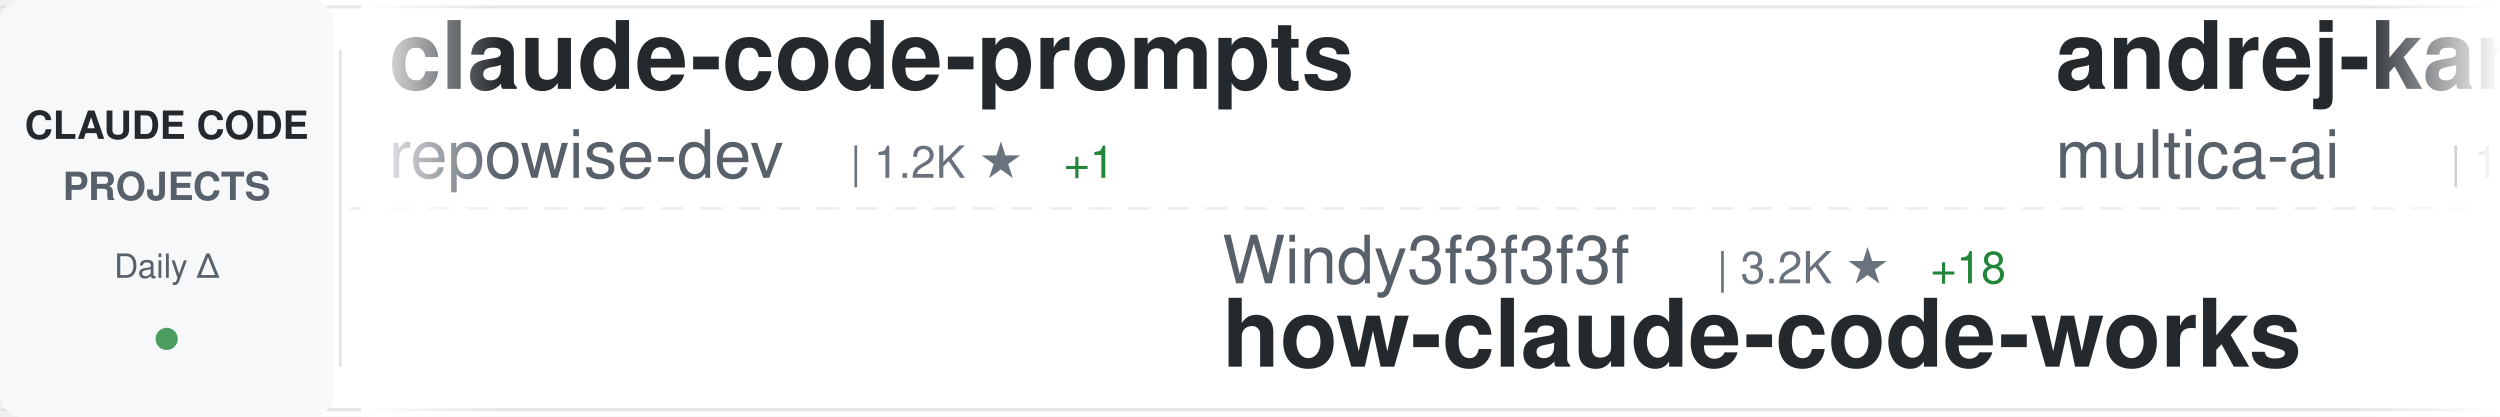
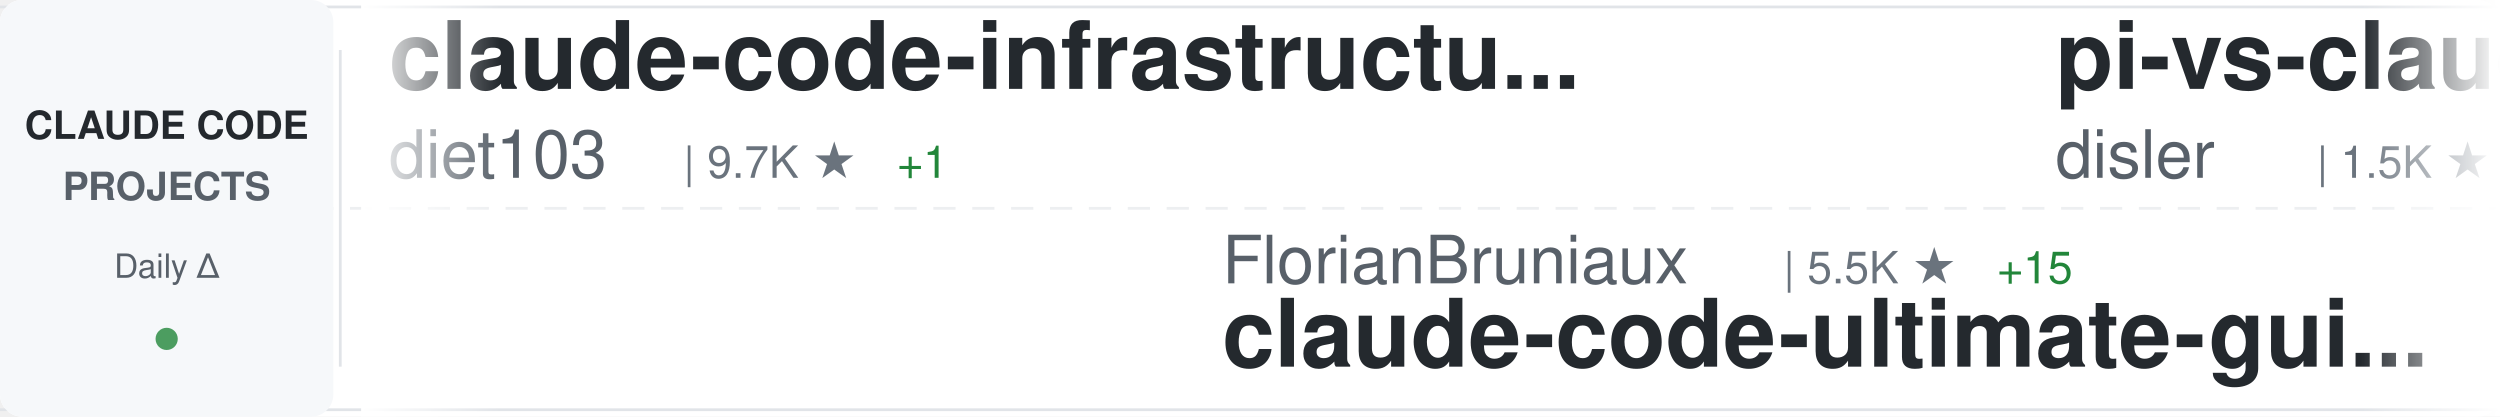
<svg xmlns="http://www.w3.org/2000/svg" width="900" height="150">
  <defs>
    <linearGradient id="awesomeLeftFade" x1="0%" y1="0%" x2="100%" y2="0%">
      <stop offset="0%" style="stop-color:#ffffff;stop-opacity:1" />
      <stop offset="100%" style="stop-color:#ffffff;stop-opacity:0" />
    </linearGradient>
    <linearGradient id="awesomeRightFade" x1="0%" y1="0%" x2="100%" y2="0%">
      <stop offset="0%" style="stop-color:#ffffff;stop-opacity:0" />
      <stop offset="100%" style="stop-color:#ffffff;stop-opacity:1" />
    </linearGradient>
  </defs>
  <rect width="900" height="150" fill="#ffffff" rx="8" />
  <rect x="0" y="2" width="900" height="1" fill="#e1e4e8" />
  <rect x="0" y="147" width="900" height="1" fill="#e1e4e8" />
  <line x1="0" y1="75" x2="900" y2="75" stroke="#e1e4e8" stroke-width="1" stroke-dasharray="8 6" opacity="0.6" />
  <rect x="0" y="0" width="120" height="150" fill="#f6f8fa" rx="8" />
  <text x="60" y="50" font-family="-apple-system, BlinkMacSystemFont, 'Segoe UI', Helvetica, Arial, sans-serif" font-size="14" font-weight="600" fill="#24292e" text-anchor="middle">CLAUDE CODE</text>
  <text x="60" y="72" font-family="-apple-system, BlinkMacSystemFont, 'Segoe UI', Helvetica, Arial, sans-serif" font-size="14" font-weight="600" fill="#586069" text-anchor="middle">PROJECTS</text>
  <text x="60" y="100" font-family="-apple-system, BlinkMacSystemFont, 'Segoe UI', Helvetica, Arial, sans-serif" font-size="12" font-weight="500" fill="#586069" text-anchor="middle">Daily Δ</text>
  <circle cx="60" cy="122" r="4" fill="#22863a" opacity="0.8" />
  <rect x="122" y="18" width="1" height="114" fill="#e1e4e8" />
  <clipPath id="awesomeTickerClip">
    <rect x="130" y="0" width="770" height="150" />
  </clipPath>
  <g clip-path="url(#awesomeTickerClip)">
    <g id="awesomeTickerItems">
      <animateTransform attributeName="transform" attributeType="XML" type="translate" from="0 0" to="-3000 0" dur="54s" repeatCount="indefinite" />
      <g transform="translate(0, 0)">
-         <text x="140" y="32" font-family="-apple-system, BlinkMacSystemFont, 'Segoe UI', Helvetica, Arial, sans-serif" font-size="34" font-weight="600" fill="#24292e">claude-code-prompts</text>
-         <text x="140" y="64" font-family="-apple-system, BlinkMacSystemFont, 'Segoe UI', Helvetica, Arial, sans-serif" font-size="24" font-weight="400" fill="#586069">repowise-dev</text>
-         <text x="306" y="64" font-family="-apple-system, BlinkMacSystemFont, 'Segoe UI', Helvetica, Arial, sans-serif" font-size="16" font-weight="500" fill="#6a737d">| 1.2K ★</text>
-         <text x="383" y="64" font-family="-apple-system, BlinkMacSystemFont, 'Segoe UI', Helvetica, Arial, sans-serif" font-size="16" font-weight="500" fill="#22863a"> +1</text>
+         <text x="140" y="32" font-family="-apple-system, BlinkMacSystemFont, 'Segoe UI', Helvetica, Arial, sans-serif" font-size="34" font-weight="600" fill="#24292e">claude-code-infrastructu...</text>
+         <text x="140" y="64" font-family="-apple-system, BlinkMacSystemFont, 'Segoe UI', Helvetica, Arial, sans-serif" font-size="24" font-weight="400" fill="#586069">diet103</text>
+         <text x="246" y="64" font-family="-apple-system, BlinkMacSystemFont, 'Segoe UI', Helvetica, Arial, sans-serif" font-size="16" font-weight="500" fill="#6a737d">| 9.7K ★</text>
+         <text x="323" y="64" font-family="-apple-system, BlinkMacSystemFont, 'Segoe UI', Helvetica, Arial, sans-serif" font-size="16" font-weight="500" fill="#22863a"> +1</text>
      </g>
      <g transform="translate(300, 0)">
-         <text x="140" y="102" font-family="-apple-system, BlinkMacSystemFont, 'Segoe UI', Helvetica, Arial, sans-serif" font-size="24" font-weight="400" fill="#586069">Windy3f3f3f3f</text>
-         <text x="318" y="102" font-family="-apple-system, BlinkMacSystemFont, 'Segoe UI', Helvetica, Arial, sans-serif" font-size="16" font-weight="500" fill="#6a737d">| 3.2K ★</text>
-         <text x="395" y="102" font-family="-apple-system, BlinkMacSystemFont, 'Segoe UI', Helvetica, Arial, sans-serif" font-size="16" font-weight="500" fill="#22863a"> +18</text>
-         <text x="140" y="132" font-family="-apple-system, BlinkMacSystemFont, 'Segoe UI', Helvetica, Arial, sans-serif" font-size="34" font-weight="600" fill="#24292e">how-claude-code-works</text>
+         <text x="140" y="102" font-family="-apple-system, BlinkMacSystemFont, 'Segoe UI', Helvetica, Arial, sans-serif" font-size="24" font-weight="400" fill="#586069">FlorianBruniaux</text>
+         <text x="342" y="102" font-family="-apple-system, BlinkMacSystemFont, 'Segoe UI', Helvetica, Arial, sans-serif" font-size="16" font-weight="500" fill="#6a737d">| 5.5K ★</text>
+         <text x="419" y="102" font-family="-apple-system, BlinkMacSystemFont, 'Segoe UI', Helvetica, Arial, sans-serif" font-size="16" font-weight="500" fill="#22863a"> +15</text>
+         <text x="140" y="132" font-family="-apple-system, BlinkMacSystemFont, 'Segoe UI', Helvetica, Arial, sans-serif" font-size="34" font-weight="600" fill="#24292e">claude-code-ultimate-gui...</text>
      </g>
      <g transform="translate(600, 0)">
-         <text x="140" y="32" font-family="-apple-system, BlinkMacSystemFont, 'Segoe UI', Helvetica, Arial, sans-serif" font-size="34" font-weight="600" fill="#24292e">andrej-karpathy-skills</text>
-         <text x="140" y="64" font-family="-apple-system, BlinkMacSystemFont, 'Segoe UI', Helvetica, Arial, sans-serif" font-size="24" font-weight="400" fill="#586069">multica-ai</text>
-         <text x="282" y="64" font-family="-apple-system, BlinkMacSystemFont, 'Segoe UI', Helvetica, Arial, sans-serif" font-size="16" font-weight="500" fill="#6a737d">| 193.2K ★</text>
-         <text x="377" y="64" font-family="-apple-system, BlinkMacSystemFont, 'Segoe UI', Helvetica, Arial, sans-serif" font-size="16" font-weight="500" fill="#22863a"> +513</text>
+         <text x="140" y="32" font-family="-apple-system, BlinkMacSystemFont, 'Segoe UI', Helvetica, Arial, sans-serif" font-size="34" font-weight="600" fill="#24292e">pi-vs-claude-code</text>
+         <text x="140" y="64" font-family="-apple-system, BlinkMacSystemFont, 'Segoe UI', Helvetica, Arial, sans-serif" font-size="24" font-weight="400" fill="#586069">disler</text>
+         <text x="234" y="64" font-family="-apple-system, BlinkMacSystemFont, 'Segoe UI', Helvetica, Arial, sans-serif" font-size="16" font-weight="500" fill="#6a737d">| 1.5K ★</text>
+         <text x="311" y="64" font-family="-apple-system, BlinkMacSystemFont, 'Segoe UI', Helvetica, Arial, sans-serif" font-size="16" font-weight="500" fill="#22863a"> +5</text>
      </g>
      <g transform="translate(900, 0)">
-         <text x="140" y="102" font-family="-apple-system, BlinkMacSystemFont, 'Segoe UI', Helvetica, Arial, sans-serif" font-size="24" font-weight="400" fill="#586069">JrCx7scC</text>
-         <text x="258" y="102" font-family="-apple-system, BlinkMacSystemFont, 'Segoe UI', Helvetica, Arial, sans-serif" font-size="16" font-weight="500" fill="#6a737d">| 371 ★</text>
-         <text x="140" y="132" font-family="-apple-system, BlinkMacSystemFont, 'Segoe UI', Helvetica, Arial, sans-serif" font-size="34" font-weight="600" fill="#24292e">claude-code-source</text>
+         <text x="140" y="102" font-family="-apple-system, BlinkMacSystemFont, 'Segoe UI', Helvetica, Arial, sans-serif" font-size="24" font-weight="400" fill="#586069">fazxes</text>
+         <text x="234" y="102" font-family="-apple-system, BlinkMacSystemFont, 'Segoe UI', Helvetica, Arial, sans-serif" font-size="16" font-weight="500" fill="#6a737d">| 225 ★</text>
+         <text x="140" y="132" font-family="-apple-system, BlinkMacSystemFont, 'Segoe UI', Helvetica, Arial, sans-serif" font-size="34" font-weight="600" fill="#24292e">Claude-code</text>
      </g>
      <g transform="translate(1200, 0)">
-         <text x="140" y="32" font-family="-apple-system, BlinkMacSystemFont, 'Segoe UI', Helvetica, Arial, sans-serif" font-size="34" font-weight="600" fill="#24292e">free-claude-code</text>
-         <text x="140" y="64" font-family="-apple-system, BlinkMacSystemFont, 'Segoe UI', Helvetica, Arial, sans-serif" font-size="24" font-weight="400" fill="#586069">Alishahryar1</text>
-         <text x="306" y="64" font-family="-apple-system, BlinkMacSystemFont, 'Segoe UI', Helvetica, Arial, sans-serif" font-size="16" font-weight="500" fill="#6a737d">| 40.5K ★</text>
-         <text x="392" y="64" font-family="-apple-system, BlinkMacSystemFont, 'Segoe UI', Helvetica, Arial, sans-serif" font-size="16" font-weight="500" fill="#22863a"> +341</text>
+         <text x="140" y="32" font-family="-apple-system, BlinkMacSystemFont, 'Segoe UI', Helvetica, Arial, sans-serif" font-size="34" font-weight="600" fill="#24292e">ECC</text>
+         <text x="140" y="64" font-family="-apple-system, BlinkMacSystemFont, 'Segoe UI', Helvetica, Arial, sans-serif" font-size="24" font-weight="400" fill="#586069">affaan-m</text>
+         <text x="258" y="64" font-family="-apple-system, BlinkMacSystemFont, 'Segoe UI', Helvetica, Arial, sans-serif" font-size="16" font-weight="500" fill="#6a737d">| 230.3K ★</text>
+         <text x="353" y="64" font-family="-apple-system, BlinkMacSystemFont, 'Segoe UI', Helvetica, Arial, sans-serif" font-size="16" font-weight="500" fill="#22863a"> +361</text>
      </g>
      <g transform="translate(1500, 0)">
-         <text x="140" y="102" font-family="-apple-system, BlinkMacSystemFont, 'Segoe UI', Helvetica, Arial, sans-serif" font-size="24" font-weight="400" fill="#586069">anthropics</text>
-         <text x="282" y="102" font-family="-apple-system, BlinkMacSystemFont, 'Segoe UI', Helvetica, Arial, sans-serif" font-size="16" font-weight="500" fill="#6a737d">| 910 ★</text>
-         <text x="350" y="102" font-family="-apple-system, BlinkMacSystemFont, 'Segoe UI', Helvetica, Arial, sans-serif" font-size="16" font-weight="500" fill="#22863a"> +2</text>
-         <text x="140" y="132" font-family="-apple-system, BlinkMacSystemFont, 'Segoe UI', Helvetica, Arial, sans-serif" font-size="34" font-weight="600" fill="#24292e">claude-code-base-action</text>
+         <text x="140" y="102" font-family="-apple-system, BlinkMacSystemFont, 'Segoe UI', Helvetica, Arial, sans-serif" font-size="24" font-weight="400" fill="#586069">Windy3f3f3f3f</text>
+         <text x="318" y="102" font-family="-apple-system, BlinkMacSystemFont, 'Segoe UI', Helvetica, Arial, sans-serif" font-size="16" font-weight="500" fill="#6a737d">| 2.3K ★</text>
+         <text x="395" y="102" font-family="-apple-system, BlinkMacSystemFont, 'Segoe UI', Helvetica, Arial, sans-serif" font-size="16" font-weight="500" fill="#22863a"> +38</text>
+         <text x="140" y="132" font-family="-apple-system, BlinkMacSystemFont, 'Segoe UI', Helvetica, Arial, sans-serif" font-size="34" font-weight="600" fill="#24292e">claude-code-from-scratch</text>
      </g>
      <g transform="translate(1800, 0)">
-         <text x="140" y="32" font-family="-apple-system, BlinkMacSystemFont, 'Segoe UI', Helvetica, Arial, sans-serif" font-size="34" font-weight="600" fill="#24292e">edmunds-claude-code</text>
-         <text x="140" y="64" font-family="-apple-system, BlinkMacSystemFont, 'Segoe UI', Helvetica, Arial, sans-serif" font-size="24" font-weight="400" fill="#586069">edmund-io</text>
-         <text x="270" y="64" font-family="-apple-system, BlinkMacSystemFont, 'Segoe UI', Helvetica, Arial, sans-serif" font-size="16" font-weight="500" fill="#6a737d">| 1.5K ★</text>
-         <text x="347" y="64" font-family="-apple-system, BlinkMacSystemFont, 'Segoe UI', Helvetica, Arial, sans-serif" font-size="16" font-weight="500" fill="#22863a"> +1</text>
+         <text x="140" y="32" font-family="-apple-system, BlinkMacSystemFont, 'Segoe UI', Helvetica, Arial, sans-serif" font-size="34" font-weight="600" fill="#24292e">claude-code-cli</text>
+         <text x="140" y="64" font-family="-apple-system, BlinkMacSystemFont, 'Segoe UI', Helvetica, Arial, sans-serif" font-size="24" font-weight="400" fill="#586069">huangserva</text>
+         <text x="282" y="64" font-family="-apple-system, BlinkMacSystemFont, 'Segoe UI', Helvetica, Arial, sans-serif" font-size="16" font-weight="500" fill="#6a737d">| 620 ★</text>
      </g>
      <g transform="translate(2100, 0)">
-         <text x="140" y="102" font-family="-apple-system, BlinkMacSystemFont, 'Segoe UI', Helvetica, Arial, sans-serif" font-size="24" font-weight="400" fill="#586069">ponponon</text>
-         <text x="258" y="102" font-family="-apple-system, BlinkMacSystemFont, 'Segoe UI', Helvetica, Arial, sans-serif" font-size="16" font-weight="500" fill="#6a737d">| 2.3K ★</text>
-         <text x="335" y="102" font-family="-apple-system, BlinkMacSystemFont, 'Segoe UI', Helvetica, Arial, sans-serif" font-size="16" font-weight="500" fill="#22863a"> +2</text>
-         <text x="140" y="132" font-family="-apple-system, BlinkMacSystemFont, 'Segoe UI', Helvetica, Arial, sans-serif" font-size="34" font-weight="600" fill="#24292e">claude_code_src</text>
+         <text x="140" y="102" font-family="-apple-system, BlinkMacSystemFont, 'Segoe UI', Helvetica, Arial, sans-serif" font-size="24" font-weight="400" fill="#586069">andrew-kramer-inno</text>
+         <text x="378" y="102" font-family="-apple-system, BlinkMacSystemFont, 'Segoe UI', Helvetica, Arial, sans-serif" font-size="16" font-weight="500" fill="#6a737d">| 595 ★</text>
+         <text x="140" y="132" font-family="-apple-system, BlinkMacSystemFont, 'Segoe UI', Helvetica, Arial, sans-serif" font-size="34" font-weight="600" fill="#24292e">claude-code-source-build</text>
      </g>
      <g transform="translate(2400, 0)">
-         <text x="140" y="32" font-family="-apple-system, BlinkMacSystemFont, 'Segoe UI', Helvetica, Arial, sans-serif" font-size="34" font-weight="600" fill="#24292e">my-claude-code-setup</text>
-         <text x="140" y="64" font-family="-apple-system, BlinkMacSystemFont, 'Segoe UI', Helvetica, Arial, sans-serif" font-size="24" font-weight="400" fill="#586069">centminmod</text>
-         <text x="282" y="64" font-family="-apple-system, BlinkMacSystemFont, 'Segoe UI', Helvetica, Arial, sans-serif" font-size="16" font-weight="500" fill="#6a737d">| 2.5K ★</text>
-         <text x="359" y="64" font-family="-apple-system, BlinkMacSystemFont, 'Segoe UI', Helvetica, Arial, sans-serif" font-size="16" font-weight="500" fill="#22863a"> +4</text>
+         <text x="140" y="32" font-family="-apple-system, BlinkMacSystemFont, 'Segoe UI', Helvetica, Arial, sans-serif" font-size="34" font-weight="600" fill="#24292e">claude-code-engineering</text>
+         <text x="140" y="64" font-family="-apple-system, BlinkMacSystemFont, 'Segoe UI', Helvetica, Arial, sans-serif" font-size="24" font-weight="400" fill="#586069">huangjia2019</text>
+         <text x="306" y="64" font-family="-apple-system, BlinkMacSystemFont, 'Segoe UI', Helvetica, Arial, sans-serif" font-size="16" font-weight="500" fill="#6a737d">| 985 ★</text>
+         <text x="374" y="64" font-family="-apple-system, BlinkMacSystemFont, 'Segoe UI', Helvetica, Arial, sans-serif" font-size="16" font-weight="500" fill="#22863a"> +5</text>
      </g>
      <g transform="translate(2700, 0)">
-         <text x="140" y="102" font-family="-apple-system, BlinkMacSystemFont, 'Segoe UI', Helvetica, Arial, sans-serif" font-size="24" font-weight="400" fill="#586069">LING71671</text>
-         <text x="270" y="102" font-family="-apple-system, BlinkMacSystemFont, 'Segoe UI', Helvetica, Arial, sans-serif" font-size="16" font-weight="500" fill="#6a737d">| 918 ★</text>
-         <text x="140" y="132" font-family="-apple-system, BlinkMacSystemFont, 'Segoe UI', Helvetica, Arial, sans-serif" font-size="34" font-weight="600" fill="#24292e">Open-ClaudeCode</text>
+         <text x="140" y="102" font-family="-apple-system, BlinkMacSystemFont, 'Segoe UI', Helvetica, Arial, sans-serif" font-size="24" font-weight="400" fill="#586069">jeremylongshore</text>
+         <text x="342" y="102" font-family="-apple-system, BlinkMacSystemFont, 'Segoe UI', Helvetica, Arial, sans-serif" font-size="16" font-weight="500" fill="#6a737d">| 2.5K ★</text>
+         <text x="419" y="102" font-family="-apple-system, BlinkMacSystemFont, 'Segoe UI', Helvetica, Arial, sans-serif" font-size="16" font-weight="500" fill="#22863a"> +2</text>
+         <text x="140" y="132" font-family="-apple-system, BlinkMacSystemFont, 'Segoe UI', Helvetica, Arial, sans-serif" font-size="34" font-weight="600" fill="#24292e">claude-code-plugins-plus...</text>
      </g>
      <g transform="translate(3000, 0)">
-         <text x="140" y="32" font-family="-apple-system, BlinkMacSystemFont, 'Segoe UI', Helvetica, Arial, sans-serif" font-size="34" font-weight="600" fill="#24292e">claude-code-prompts</text>
-         <text x="140" y="64" font-family="-apple-system, BlinkMacSystemFont, 'Segoe UI', Helvetica, Arial, sans-serif" font-size="24" font-weight="400" fill="#586069">repowise-dev</text>
-         <text x="306" y="64" font-family="-apple-system, BlinkMacSystemFont, 'Segoe UI', Helvetica, Arial, sans-serif" font-size="16" font-weight="500" fill="#6a737d">| 1.2K ★</text>
-         <text x="383" y="64" font-family="-apple-system, BlinkMacSystemFont, 'Segoe UI', Helvetica, Arial, sans-serif" font-size="16" font-weight="500" fill="#22863a"> +1</text>
+         <text x="140" y="32" font-family="-apple-system, BlinkMacSystemFont, 'Segoe UI', Helvetica, Arial, sans-serif" font-size="34" font-weight="600" fill="#24292e">claude-code-infrastructu...</text>
+         <text x="140" y="64" font-family="-apple-system, BlinkMacSystemFont, 'Segoe UI', Helvetica, Arial, sans-serif" font-size="24" font-weight="400" fill="#586069">diet103</text>
+         <text x="246" y="64" font-family="-apple-system, BlinkMacSystemFont, 'Segoe UI', Helvetica, Arial, sans-serif" font-size="16" font-weight="500" fill="#6a737d">| 9.7K ★</text>
+         <text x="323" y="64" font-family="-apple-system, BlinkMacSystemFont, 'Segoe UI', Helvetica, Arial, sans-serif" font-size="16" font-weight="500" fill="#22863a"> +1</text>
      </g>
      <g transform="translate(3300, 0)">
-         <text x="140" y="102" font-family="-apple-system, BlinkMacSystemFont, 'Segoe UI', Helvetica, Arial, sans-serif" font-size="24" font-weight="400" fill="#586069">Windy3f3f3f3f</text>
-         <text x="318" y="102" font-family="-apple-system, BlinkMacSystemFont, 'Segoe UI', Helvetica, Arial, sans-serif" font-size="16" font-weight="500" fill="#6a737d">| 3.2K ★</text>
-         <text x="395" y="102" font-family="-apple-system, BlinkMacSystemFont, 'Segoe UI', Helvetica, Arial, sans-serif" font-size="16" font-weight="500" fill="#22863a"> +18</text>
-         <text x="140" y="132" font-family="-apple-system, BlinkMacSystemFont, 'Segoe UI', Helvetica, Arial, sans-serif" font-size="34" font-weight="600" fill="#24292e">how-claude-code-works</text>
+         <text x="140" y="102" font-family="-apple-system, BlinkMacSystemFont, 'Segoe UI', Helvetica, Arial, sans-serif" font-size="24" font-weight="400" fill="#586069">FlorianBruniaux</text>
+         <text x="342" y="102" font-family="-apple-system, BlinkMacSystemFont, 'Segoe UI', Helvetica, Arial, sans-serif" font-size="16" font-weight="500" fill="#6a737d">| 5.5K ★</text>
+         <text x="419" y="102" font-family="-apple-system, BlinkMacSystemFont, 'Segoe UI', Helvetica, Arial, sans-serif" font-size="16" font-weight="500" fill="#22863a"> +15</text>
+         <text x="140" y="132" font-family="-apple-system, BlinkMacSystemFont, 'Segoe UI', Helvetica, Arial, sans-serif" font-size="34" font-weight="600" fill="#24292e">claude-code-ultimate-gui...</text>
      </g>
      <g transform="translate(3600, 0)">
-         <text x="140" y="32" font-family="-apple-system, BlinkMacSystemFont, 'Segoe UI', Helvetica, Arial, sans-serif" font-size="34" font-weight="600" fill="#24292e">andrej-karpathy-skills</text>
-         <text x="140" y="64" font-family="-apple-system, BlinkMacSystemFont, 'Segoe UI', Helvetica, Arial, sans-serif" font-size="24" font-weight="400" fill="#586069">multica-ai</text>
-         <text x="282" y="64" font-family="-apple-system, BlinkMacSystemFont, 'Segoe UI', Helvetica, Arial, sans-serif" font-size="16" font-weight="500" fill="#6a737d">| 193.2K ★</text>
-         <text x="377" y="64" font-family="-apple-system, BlinkMacSystemFont, 'Segoe UI', Helvetica, Arial, sans-serif" font-size="16" font-weight="500" fill="#22863a"> +513</text>
+         <text x="140" y="32" font-family="-apple-system, BlinkMacSystemFont, 'Segoe UI', Helvetica, Arial, sans-serif" font-size="34" font-weight="600" fill="#24292e">pi-vs-claude-code</text>
+         <text x="140" y="64" font-family="-apple-system, BlinkMacSystemFont, 'Segoe UI', Helvetica, Arial, sans-serif" font-size="24" font-weight="400" fill="#586069">disler</text>
+         <text x="234" y="64" font-family="-apple-system, BlinkMacSystemFont, 'Segoe UI', Helvetica, Arial, sans-serif" font-size="16" font-weight="500" fill="#6a737d">| 1.5K ★</text>
+         <text x="311" y="64" font-family="-apple-system, BlinkMacSystemFont, 'Segoe UI', Helvetica, Arial, sans-serif" font-size="16" font-weight="500" fill="#22863a"> +5</text>
      </g>
      <g transform="translate(3900, 0)">
-         <text x="140" y="102" font-family="-apple-system, BlinkMacSystemFont, 'Segoe UI', Helvetica, Arial, sans-serif" font-size="24" font-weight="400" fill="#586069">JrCx7scC</text>
-         <text x="258" y="102" font-family="-apple-system, BlinkMacSystemFont, 'Segoe UI', Helvetica, Arial, sans-serif" font-size="16" font-weight="500" fill="#6a737d">| 371 ★</text>
-         <text x="140" y="132" font-family="-apple-system, BlinkMacSystemFont, 'Segoe UI', Helvetica, Arial, sans-serif" font-size="34" font-weight="600" fill="#24292e">claude-code-source</text>
+         <text x="140" y="102" font-family="-apple-system, BlinkMacSystemFont, 'Segoe UI', Helvetica, Arial, sans-serif" font-size="24" font-weight="400" fill="#586069">fazxes</text>
+         <text x="234" y="102" font-family="-apple-system, BlinkMacSystemFont, 'Segoe UI', Helvetica, Arial, sans-serif" font-size="16" font-weight="500" fill="#6a737d">| 225 ★</text>
+         <text x="140" y="132" font-family="-apple-system, BlinkMacSystemFont, 'Segoe UI', Helvetica, Arial, sans-serif" font-size="34" font-weight="600" fill="#24292e">Claude-code</text>
      </g>
    </g>
  </g>
  <rect x="130" y="0" width="50" height="150" fill="url(#awesomeLeftFade)" />
  <rect x="850" y="0" width="50" height="150" fill="url(#awesomeRightFade)" />
</svg>
